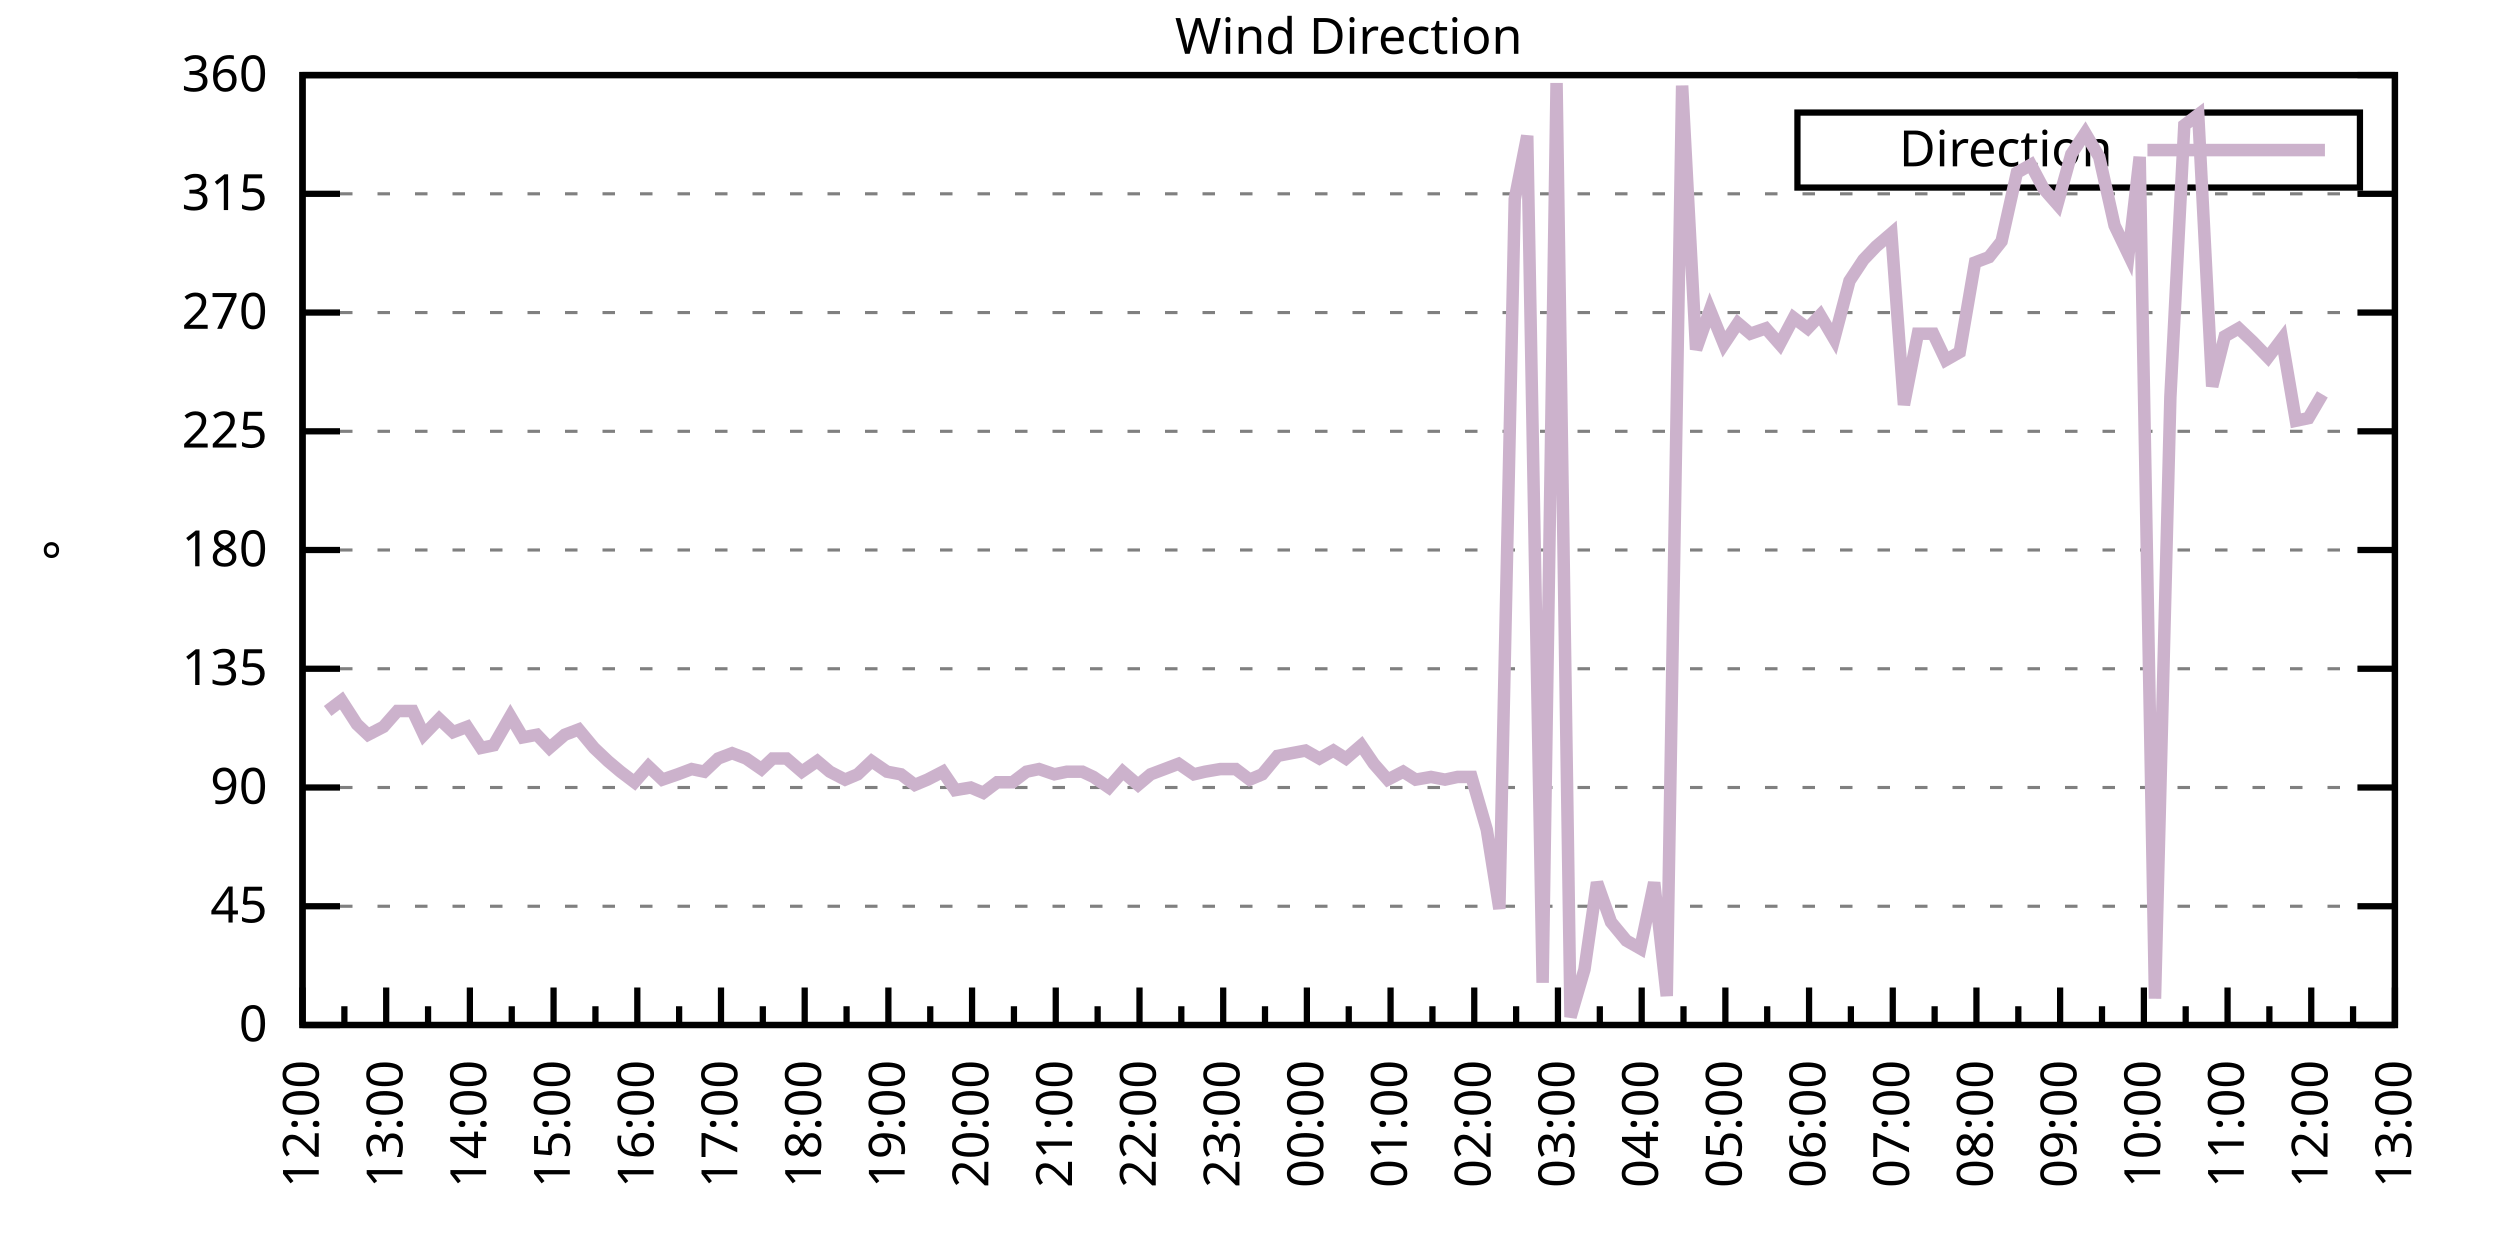
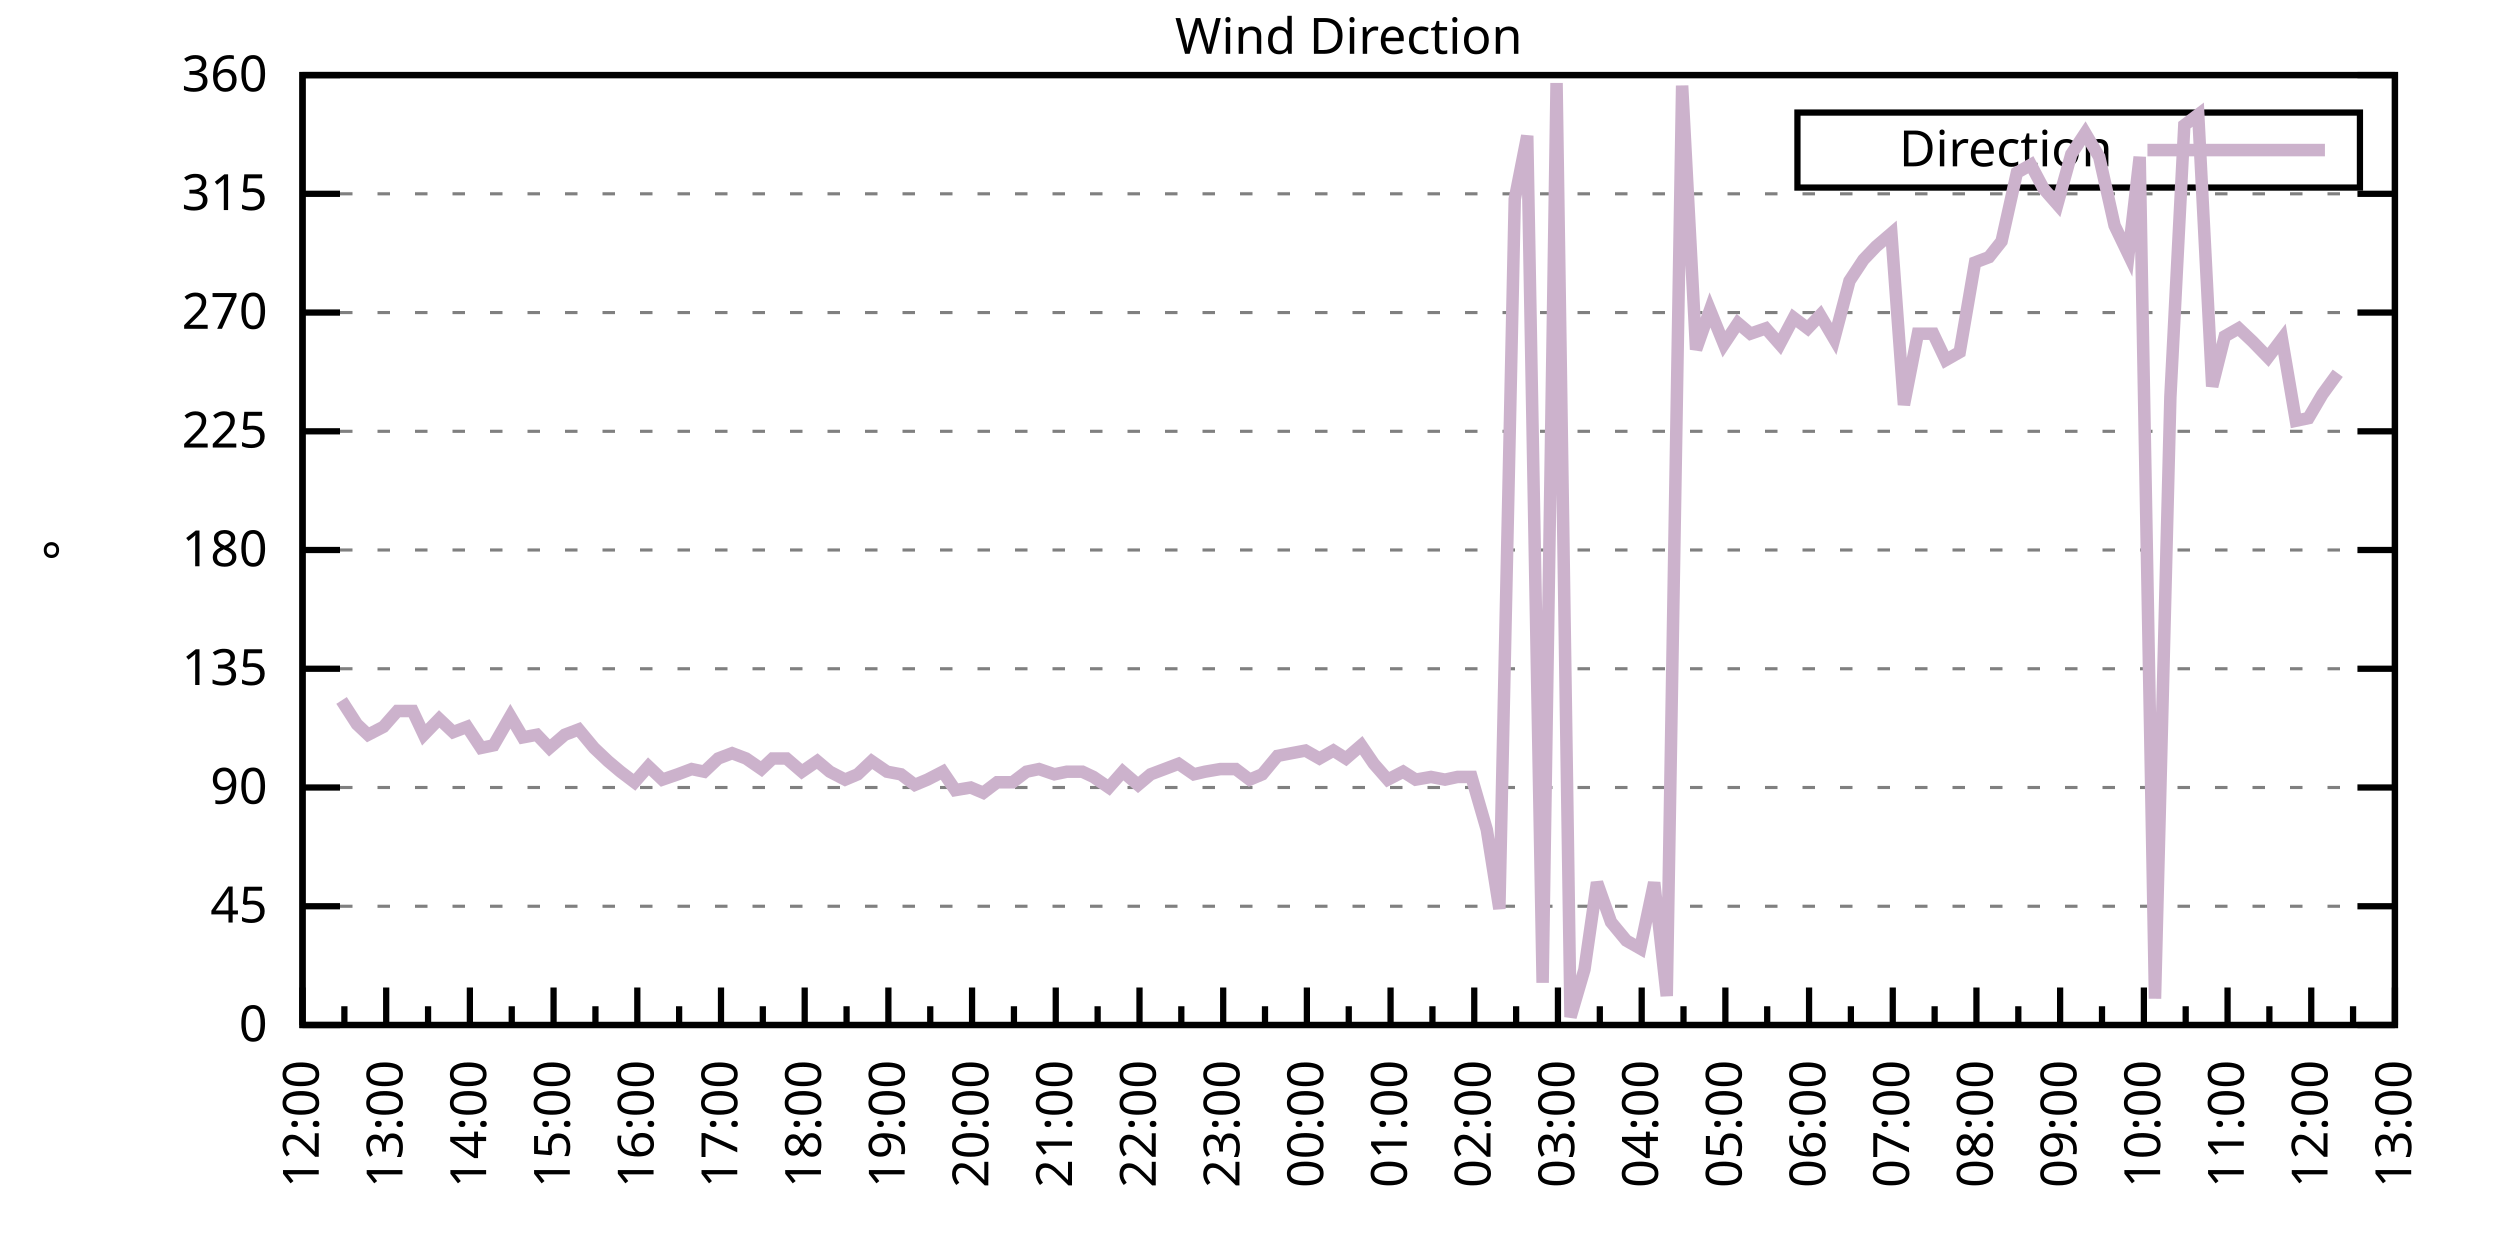
<svg xmlns="http://www.w3.org/2000/svg" xmlns:xlink="http://www.w3.org/1999/xlink" width="400" height="200" viewBox="0 0 400 200">
  <g id="gnuplot_canvas">
    <rect x="0" y="0" width="400" height="200" fill="none" />
    <defs>
      <circle id="gpDot" r="0.5" stroke-width="0.5" stroke="currentColor" />
      <path id="gpPt0" stroke-width="0.333" stroke="currentColor" d="M-1,0 h2 M0,-1 v2" />
      <path id="gpPt1" stroke-width="0.333" stroke="currentColor" d="M-1,-1 L1,1 M1,-1 L-1,1" />
      <path id="gpPt2" stroke-width="0.333" stroke="currentColor" d="M-1,0 L1,0 M0,-1 L0,1 M-1,-1 L1,1 M-1,1 L1,-1" />
      <rect id="gpPt3" stroke-width="0.333" stroke="currentColor" x="-1" y="-1" width="2" height="2" />
      <rect id="gpPt4" stroke-width="0.333" stroke="currentColor" fill="currentColor" x="-1" y="-1" width="2" height="2" />
      <circle id="gpPt5" stroke-width="0.333" stroke="currentColor" cx="0" cy="0" r="1" />
      <use xlink:href="#gpPt5" id="gpPt6" fill="currentColor" stroke="none" />
      <path id="gpPt7" stroke-width="0.333" stroke="currentColor" d="M0,-1.33 L-1.33,0.67 L1.33,0.67 z" />
      <use xlink:href="#gpPt7" id="gpPt8" fill="currentColor" stroke="none" />
      <use xlink:href="#gpPt7" id="gpPt9" stroke="currentColor" transform="rotate(180)" />
      <use xlink:href="#gpPt9" id="gpPt10" fill="currentColor" stroke="none" />
      <use xlink:href="#gpPt3" id="gpPt11" stroke="currentColor" transform="rotate(45)" />
      <use xlink:href="#gpPt11" id="gpPt12" fill="currentColor" stroke="none" />
      <path id="gpPt13" stroke-width="0.333" stroke="currentColor" d="M0,1.330 L1.265,0.411 L0.782,-1.067 L-0.782,-1.076 L-1.265,0.411 z" />
      <use xlink:href="#gpPt13" id="gpPt14" fill="currentColor" stroke="none" />
      <filter id="textbox" filterUnits="objectBoundingBox" x="0" y="0" height="1" width="1">
        <feFlood flood-color="white" flood-opacity="1" result="bgnd" />
        <feComposite in="SourceGraphic" in2="bgnd" operator="atop" />
      </filter>
      <filter id="greybox" filterUnits="objectBoundingBox" x="0" y="0" height="1" width="1">
        <feFlood flood-color="lightgrey" flood-opacity="1" result="grey" />
        <feComposite in="SourceGraphic" in2="grey" operator="atop" />
      </filter>
    </defs>
    <g fill="none" color="white" stroke="currentColor" stroke-width="1.00" stroke-linecap="butt" stroke-linejoin="miter">
</g>
    <g fill="none" color="black" stroke="currentColor" stroke-width="1.00" stroke-linecap="butt" stroke-linejoin="miter">
      <g stroke="none" shape-rendering="crispEdges">
        <polygon fill="rgb(255, 255, 255)" points="48.40,164.00 383.18,164.00 383.18,12.02 48.40,12.02 " />
      </g>
    </g>
    <g fill="none" color="black" stroke="currentColor" stroke-width="1.00" stroke-linecap="butt" stroke-linejoin="miter">
</g>
    <g fill="none" color="black" stroke="black" stroke-width="0.50" stroke-linecap="butt" stroke-linejoin="miter">
</g>
    <g fill="none" color="gray" stroke="currentColor" stroke-width="0.50" stroke-linecap="butt" stroke-linejoin="miter">
      <path stroke="gray" stroke-dasharray="2,4" class="gridline" d="M48.40,164.00 L383.19,164.00  " />
    </g>
    <g fill="none" color="gray" stroke="gray" stroke-width="1.00" stroke-linecap="butt" stroke-linejoin="miter">
</g>
    <g fill="none" color="black" stroke="currentColor" stroke-width="1.00" stroke-linecap="butt" stroke-linejoin="miter">
      <path stroke="black" d="M48.40,164.00 L54.40,164.00 M383.19,164.00 L377.19,164.00  " />
      <g transform="translate(42.80,166.60)" stroke="none" fill="black" font-family="Sans" font-size="8.00" text-anchor="end">
        <text>
          <tspan font-family="Sans"> 0</tspan>
        </text>
      </g>
    </g>
    <g fill="none" color="black" stroke="currentColor" stroke-width="1.00" stroke-linecap="butt" stroke-linejoin="miter">
</g>
    <g fill="none" color="black" stroke="black" stroke-width="0.50" stroke-linecap="butt" stroke-linejoin="miter">
</g>
    <g fill="none" color="gray" stroke="currentColor" stroke-width="0.50" stroke-linecap="butt" stroke-linejoin="miter">
      <path stroke="gray" stroke-dasharray="2,4" class="gridline" d="M48.40,145.00 L383.19,145.00  " />
    </g>
    <g fill="none" color="gray" stroke="gray" stroke-width="1.00" stroke-linecap="butt" stroke-linejoin="miter">
</g>
    <g fill="none" color="black" stroke="currentColor" stroke-width="1.00" stroke-linecap="butt" stroke-linejoin="miter">
      <path stroke="black" d="M48.40,145.00 L54.40,145.00 M383.19,145.00 L377.19,145.00  " />
      <g transform="translate(42.80,147.60)" stroke="none" fill="black" font-family="Sans" font-size="8.00" text-anchor="end">
        <text>
          <tspan font-family="Sans"> 45</tspan>
        </text>
      </g>
    </g>
    <g fill="none" color="black" stroke="currentColor" stroke-width="1.00" stroke-linecap="butt" stroke-linejoin="miter">
</g>
    <g fill="none" color="black" stroke="black" stroke-width="0.50" stroke-linecap="butt" stroke-linejoin="miter">
</g>
    <g fill="none" color="gray" stroke="currentColor" stroke-width="0.50" stroke-linecap="butt" stroke-linejoin="miter">
      <path stroke="gray" stroke-dasharray="2,4" class="gridline" d="M48.40,126.00 L383.19,126.00  " />
    </g>
    <g fill="none" color="gray" stroke="gray" stroke-width="1.00" stroke-linecap="butt" stroke-linejoin="miter">
</g>
    <g fill="none" color="black" stroke="currentColor" stroke-width="1.00" stroke-linecap="butt" stroke-linejoin="miter">
      <path stroke="black" d="M48.40,126.00 L54.40,126.00 M383.19,126.00 L377.19,126.00  " />
      <g transform="translate(42.80,128.60)" stroke="none" fill="black" font-family="Sans" font-size="8.00" text-anchor="end">
        <text>
          <tspan font-family="Sans"> 90</tspan>
        </text>
      </g>
    </g>
    <g fill="none" color="black" stroke="currentColor" stroke-width="1.00" stroke-linecap="butt" stroke-linejoin="miter">
</g>
    <g fill="none" color="black" stroke="black" stroke-width="0.50" stroke-linecap="butt" stroke-linejoin="miter">
</g>
    <g fill="none" color="gray" stroke="currentColor" stroke-width="0.50" stroke-linecap="butt" stroke-linejoin="miter">
      <path stroke="gray" stroke-dasharray="2,4" class="gridline" d="M48.40,107.00 L383.19,107.00  " />
    </g>
    <g fill="none" color="gray" stroke="gray" stroke-width="1.00" stroke-linecap="butt" stroke-linejoin="miter">
</g>
    <g fill="none" color="black" stroke="currentColor" stroke-width="1.00" stroke-linecap="butt" stroke-linejoin="miter">
      <path stroke="black" d="M48.40,107.00 L54.40,107.00 M383.19,107.00 L377.19,107.00  " />
      <g transform="translate(42.80,109.60)" stroke="none" fill="black" font-family="Sans" font-size="8.00" text-anchor="end">
        <text>
          <tspan font-family="Sans"> 135</tspan>
        </text>
      </g>
    </g>
    <g fill="none" color="black" stroke="currentColor" stroke-width="1.00" stroke-linecap="butt" stroke-linejoin="miter">
</g>
    <g fill="none" color="black" stroke="black" stroke-width="0.50" stroke-linecap="butt" stroke-linejoin="miter">
</g>
    <g fill="none" color="gray" stroke="currentColor" stroke-width="0.50" stroke-linecap="butt" stroke-linejoin="miter">
      <path stroke="gray" stroke-dasharray="2,4" class="gridline" d="M48.40,88.00 L383.19,88.00  " />
    </g>
    <g fill="none" color="gray" stroke="gray" stroke-width="1.00" stroke-linecap="butt" stroke-linejoin="miter">
</g>
    <g fill="none" color="black" stroke="currentColor" stroke-width="1.00" stroke-linecap="butt" stroke-linejoin="miter">
      <path stroke="black" d="M48.40,88.00 L54.40,88.00 M383.19,88.00 L377.19,88.00  " />
      <g transform="translate(42.80,90.60)" stroke="none" fill="black" font-family="Sans" font-size="8.00" text-anchor="end">
        <text>
          <tspan font-family="Sans"> 180</tspan>
        </text>
      </g>
    </g>
    <g fill="none" color="black" stroke="currentColor" stroke-width="1.00" stroke-linecap="butt" stroke-linejoin="miter">
</g>
    <g fill="none" color="black" stroke="black" stroke-width="0.50" stroke-linecap="butt" stroke-linejoin="miter">
</g>
    <g fill="none" color="gray" stroke="currentColor" stroke-width="0.50" stroke-linecap="butt" stroke-linejoin="miter">
      <path stroke="gray" stroke-dasharray="2,4" class="gridline" d="M48.40,69.01 L383.19,69.01  " />
    </g>
    <g fill="none" color="gray" stroke="gray" stroke-width="1.00" stroke-linecap="butt" stroke-linejoin="miter">
</g>
    <g fill="none" color="black" stroke="currentColor" stroke-width="1.00" stroke-linecap="butt" stroke-linejoin="miter">
      <path stroke="black" d="M48.40,69.01 L54.40,69.01 M383.19,69.01 L377.19,69.01  " />
      <g transform="translate(42.80,71.61)" stroke="none" fill="black" font-family="Sans" font-size="8.00" text-anchor="end">
        <text>
          <tspan font-family="Sans"> 225</tspan>
        </text>
      </g>
    </g>
    <g fill="none" color="black" stroke="currentColor" stroke-width="1.00" stroke-linecap="butt" stroke-linejoin="miter">
</g>
    <g fill="none" color="black" stroke="black" stroke-width="0.50" stroke-linecap="butt" stroke-linejoin="miter">
</g>
    <g fill="none" color="gray" stroke="currentColor" stroke-width="0.50" stroke-linecap="butt" stroke-linejoin="miter">
      <path stroke="gray" stroke-dasharray="2,4" class="gridline" d="M48.40,50.01 L383.19,50.01  " />
    </g>
    <g fill="none" color="gray" stroke="gray" stroke-width="1.00" stroke-linecap="butt" stroke-linejoin="miter">
</g>
    <g fill="none" color="black" stroke="currentColor" stroke-width="1.00" stroke-linecap="butt" stroke-linejoin="miter">
      <path stroke="black" d="M48.40,50.01 L54.40,50.01 M383.19,50.01 L377.19,50.01  " />
      <g transform="translate(42.80,52.61)" stroke="none" fill="black" font-family="Sans" font-size="8.00" text-anchor="end">
        <text>
          <tspan font-family="Sans"> 270</tspan>
        </text>
      </g>
    </g>
    <g fill="none" color="black" stroke="currentColor" stroke-width="1.00" stroke-linecap="butt" stroke-linejoin="miter">
</g>
    <g fill="none" color="black" stroke="black" stroke-width="0.50" stroke-linecap="butt" stroke-linejoin="miter">
</g>
    <g fill="none" color="gray" stroke="currentColor" stroke-width="0.50" stroke-linecap="butt" stroke-linejoin="miter">
      <path stroke="gray" stroke-dasharray="2,4" class="gridline" d="M48.40,31.01 L383.19,31.01  " />
    </g>
    <g fill="none" color="gray" stroke="gray" stroke-width="1.00" stroke-linecap="butt" stroke-linejoin="miter">
</g>
    <g fill="none" color="black" stroke="currentColor" stroke-width="1.00" stroke-linecap="butt" stroke-linejoin="miter">
      <path stroke="black" d="M48.40,31.01 L54.40,31.01 M383.19,31.01 L377.19,31.01  " />
      <g transform="translate(42.80,33.61)" stroke="none" fill="black" font-family="Sans" font-size="8.00" text-anchor="end">
        <text>
          <tspan font-family="Sans"> 315</tspan>
        </text>
      </g>
    </g>
    <g fill="none" color="black" stroke="currentColor" stroke-width="1.00" stroke-linecap="butt" stroke-linejoin="miter">
</g>
    <g fill="none" color="black" stroke="black" stroke-width="0.50" stroke-linecap="butt" stroke-linejoin="miter">
</g>
    <g fill="none" color="gray" stroke="currentColor" stroke-width="0.50" stroke-linecap="butt" stroke-linejoin="miter">
      <path stroke="gray" stroke-dasharray="2,4" class="gridline" d="M48.40,12.01 L383.19,12.01  " />
    </g>
    <g fill="none" color="gray" stroke="gray" stroke-width="1.00" stroke-linecap="butt" stroke-linejoin="miter">
</g>
    <g fill="none" color="black" stroke="currentColor" stroke-width="1.00" stroke-linecap="butt" stroke-linejoin="miter">
      <path stroke="black" d="M48.40,12.01 L54.40,12.01 M383.19,12.01 L377.19,12.01  " />
      <g transform="translate(42.80,14.61)" stroke="none" fill="black" font-family="Sans" font-size="8.00" text-anchor="end">
        <text>
          <tspan font-family="Sans"> 360</tspan>
        </text>
      </g>
    </g>
    <g fill="none" color="black" stroke="currentColor" stroke-width="1.00" stroke-linecap="butt" stroke-linejoin="miter">
      <path stroke="black" d="M48.40,164.00 L48.40,158.00  " />
      <g transform="translate(51.00,169.60) rotate(270)" stroke="none" fill="black" font-family="Sans" font-size="8.00" text-anchor="end">
        <text>
          <tspan font-family="Sans">12:00</tspan>
        </text>
      </g>
    </g>
    <g fill="none" color="black" stroke="currentColor" stroke-width="1.00" stroke-linecap="butt" stroke-linejoin="miter">
      <path stroke="black" d="M55.10,164.00 L55.10,161.00 M61.79,164.00 L61.79,158.00  " />
      <g transform="translate(64.39,169.60) rotate(270)" stroke="none" fill="black" font-family="Sans" font-size="8.00" text-anchor="end">
        <text>
          <tspan font-family="Sans">13:00</tspan>
        </text>
      </g>
    </g>
    <g fill="none" color="black" stroke="currentColor" stroke-width="1.00" stroke-linecap="butt" stroke-linejoin="miter">
      <path stroke="black" d="M68.49,164.00 L68.49,161.00 M75.18,164.00 L75.18,158.00  " />
      <g transform="translate(77.78,169.60) rotate(270)" stroke="none" fill="black" font-family="Sans" font-size="8.00" text-anchor="end">
        <text>
          <tspan font-family="Sans">14:00</tspan>
        </text>
      </g>
    </g>
    <g fill="none" color="black" stroke="currentColor" stroke-width="1.00" stroke-linecap="butt" stroke-linejoin="miter">
      <path stroke="black" d="M81.88,164.00 L81.88,161.00 M88.57,164.00 L88.57,158.00  " />
      <g transform="translate(91.17,169.60) rotate(270)" stroke="none" fill="black" font-family="Sans" font-size="8.00" text-anchor="end">
        <text>
          <tspan font-family="Sans">15:00</tspan>
        </text>
      </g>
    </g>
    <g fill="none" color="black" stroke="currentColor" stroke-width="1.00" stroke-linecap="butt" stroke-linejoin="miter">
      <path stroke="black" d="M95.27,164.00 L95.27,161.00 M101.97,164.00 L101.97,158.00  " />
      <g transform="translate(104.57,169.60) rotate(270)" stroke="none" fill="black" font-family="Sans" font-size="8.00" text-anchor="end">
        <text>
          <tspan font-family="Sans">16:00</tspan>
        </text>
      </g>
    </g>
    <g fill="none" color="black" stroke="currentColor" stroke-width="1.00" stroke-linecap="butt" stroke-linejoin="miter">
      <path stroke="black" d="M108.66,164.00 L108.66,161.00 M115.36,164.00 L115.36,158.00  " />
      <g transform="translate(117.96,169.60) rotate(270)" stroke="none" fill="black" font-family="Sans" font-size="8.00" text-anchor="end">
        <text>
          <tspan font-family="Sans">17:00</tspan>
        </text>
      </g>
    </g>
    <g fill="none" color="black" stroke="currentColor" stroke-width="1.00" stroke-linecap="butt" stroke-linejoin="miter">
      <path stroke="black" d="M122.05,164.00 L122.05,161.00 M128.75,164.00 L128.75,158.00  " />
      <g transform="translate(131.35,169.60) rotate(270)" stroke="none" fill="black" font-family="Sans" font-size="8.00" text-anchor="end">
        <text>
          <tspan font-family="Sans">18:00</tspan>
        </text>
      </g>
    </g>
    <g fill="none" color="black" stroke="currentColor" stroke-width="1.00" stroke-linecap="butt" stroke-linejoin="miter">
      <path stroke="black" d="M135.45,164.00 L135.45,161.00 M142.14,164.00 L142.14,158.00  " />
      <g transform="translate(144.74,169.60) rotate(270)" stroke="none" fill="black" font-family="Sans" font-size="8.00" text-anchor="end">
        <text>
          <tspan font-family="Sans">19:00</tspan>
        </text>
      </g>
    </g>
    <g fill="none" color="black" stroke="currentColor" stroke-width="1.00" stroke-linecap="butt" stroke-linejoin="miter">
      <path stroke="black" d="M148.84,164.00 L148.84,161.00 M155.53,164.00 L155.53,158.00  " />
      <g transform="translate(158.13,169.60) rotate(270)" stroke="none" fill="black" font-family="Sans" font-size="8.00" text-anchor="end">
        <text>
          <tspan font-family="Sans">20:00</tspan>
        </text>
      </g>
    </g>
    <g fill="none" color="black" stroke="currentColor" stroke-width="1.00" stroke-linecap="butt" stroke-linejoin="miter">
      <path stroke="black" d="M162.23,164.00 L162.23,161.00 M168.92,164.00 L168.92,158.00  " />
      <g transform="translate(171.52,169.60) rotate(270)" stroke="none" fill="black" font-family="Sans" font-size="8.00" text-anchor="end">
        <text>
          <tspan font-family="Sans">21:00</tspan>
        </text>
      </g>
    </g>
    <g fill="none" color="black" stroke="currentColor" stroke-width="1.00" stroke-linecap="butt" stroke-linejoin="miter">
      <path stroke="black" d="M175.62,164.00 L175.62,161.00 M182.32,164.00 L182.32,158.00  " />
      <g transform="translate(184.92,169.60) rotate(270)" stroke="none" fill="black" font-family="Sans" font-size="8.00" text-anchor="end">
        <text>
          <tspan font-family="Sans">22:00</tspan>
        </text>
      </g>
    </g>
    <g fill="none" color="black" stroke="currentColor" stroke-width="1.00" stroke-linecap="butt" stroke-linejoin="miter">
      <path stroke="black" d="M189.01,164.00 L189.01,161.00 M195.71,164.00 L195.71,158.00  " />
      <g transform="translate(198.31,169.60) rotate(270)" stroke="none" fill="black" font-family="Sans" font-size="8.00" text-anchor="end">
        <text>
          <tspan font-family="Sans">23:00</tspan>
        </text>
      </g>
    </g>
    <g fill="none" color="black" stroke="currentColor" stroke-width="1.00" stroke-linecap="butt" stroke-linejoin="miter">
      <path stroke="black" d="M202.40,164.00 L202.40,161.00 M209.10,164.00 L209.10,158.00  " />
      <g transform="translate(211.70,169.60) rotate(270)" stroke="none" fill="black" font-family="Sans" font-size="8.00" text-anchor="end">
        <text>
          <tspan font-family="Sans">00:00</tspan>
        </text>
      </g>
    </g>
    <g fill="none" color="black" stroke="currentColor" stroke-width="1.00" stroke-linecap="butt" stroke-linejoin="miter">
      <path stroke="black" d="M215.80,164.00 L215.80,161.00 M222.49,164.00 L222.49,158.00  " />
      <g transform="translate(225.09,169.60) rotate(270)" stroke="none" fill="black" font-family="Sans" font-size="8.00" text-anchor="end">
        <text>
          <tspan font-family="Sans">01:00</tspan>
        </text>
      </g>
    </g>
    <g fill="none" color="black" stroke="currentColor" stroke-width="1.00" stroke-linecap="butt" stroke-linejoin="miter">
      <path stroke="black" d="M229.19,164.00 L229.19,161.00 M235.88,164.00 L235.88,158.00  " />
      <g transform="translate(238.48,169.60) rotate(270)" stroke="none" fill="black" font-family="Sans" font-size="8.00" text-anchor="end">
        <text>
          <tspan font-family="Sans">02:00</tspan>
        </text>
      </g>
    </g>
    <g fill="none" color="black" stroke="currentColor" stroke-width="1.00" stroke-linecap="butt" stroke-linejoin="miter">
      <path stroke="black" d="M242.58,164.00 L242.58,161.00 M249.27,164.00 L249.27,158.00  " />
      <g transform="translate(251.87,169.60) rotate(270)" stroke="none" fill="black" font-family="Sans" font-size="8.00" text-anchor="end">
        <text>
          <tspan font-family="Sans">03:00</tspan>
        </text>
      </g>
    </g>
    <g fill="none" color="black" stroke="currentColor" stroke-width="1.00" stroke-linecap="butt" stroke-linejoin="miter">
      <path stroke="black" d="M255.97,164.00 L255.97,161.00 M262.67,164.00 L262.67,158.00  " />
      <g transform="translate(265.27,169.60) rotate(270)" stroke="none" fill="black" font-family="Sans" font-size="8.00" text-anchor="end">
        <text>
          <tspan font-family="Sans">04:00</tspan>
        </text>
      </g>
    </g>
    <g fill="none" color="black" stroke="currentColor" stroke-width="1.00" stroke-linecap="butt" stroke-linejoin="miter">
      <path stroke="black" d="M269.36,164.00 L269.36,161.00 M276.06,164.00 L276.06,158.00  " />
      <g transform="translate(278.66,169.60) rotate(270)" stroke="none" fill="black" font-family="Sans" font-size="8.00" text-anchor="end">
        <text>
          <tspan font-family="Sans">05:00</tspan>
        </text>
      </g>
    </g>
    <g fill="none" color="black" stroke="currentColor" stroke-width="1.00" stroke-linecap="butt" stroke-linejoin="miter">
      <path stroke="black" d="M282.75,164.00 L282.75,161.00 M289.45,164.00 L289.45,158.00  " />
      <g transform="translate(292.05,169.60) rotate(270)" stroke="none" fill="black" font-family="Sans" font-size="8.00" text-anchor="end">
        <text>
          <tspan font-family="Sans">06:00</tspan>
        </text>
      </g>
    </g>
    <g fill="none" color="black" stroke="currentColor" stroke-width="1.00" stroke-linecap="butt" stroke-linejoin="miter">
      <path stroke="black" d="M296.14,164.00 L296.14,161.00 M302.84,164.00 L302.84,158.00  " />
      <g transform="translate(305.44,169.60) rotate(270)" stroke="none" fill="black" font-family="Sans" font-size="8.00" text-anchor="end">
        <text>
          <tspan font-family="Sans">07:00</tspan>
        </text>
      </g>
    </g>
    <g fill="none" color="black" stroke="currentColor" stroke-width="1.00" stroke-linecap="butt" stroke-linejoin="miter">
      <path stroke="black" d="M309.54,164.00 L309.54,161.00 M316.23,164.00 L316.23,158.00  " />
      <g transform="translate(318.83,169.60) rotate(270)" stroke="none" fill="black" font-family="Sans" font-size="8.00" text-anchor="end">
        <text>
          <tspan font-family="Sans">08:00</tspan>
        </text>
      </g>
    </g>
    <g fill="none" color="black" stroke="currentColor" stroke-width="1.00" stroke-linecap="butt" stroke-linejoin="miter">
      <path stroke="black" d="M322.93,164.00 L322.93,161.00 M329.62,164.00 L329.62,158.00  " />
      <g transform="translate(332.22,169.60) rotate(270)" stroke="none" fill="black" font-family="Sans" font-size="8.00" text-anchor="end">
        <text>
          <tspan font-family="Sans">09:00</tspan>
        </text>
      </g>
    </g>
    <g fill="none" color="black" stroke="currentColor" stroke-width="1.00" stroke-linecap="butt" stroke-linejoin="miter">
      <path stroke="black" d="M336.32,164.00 L336.32,161.00 M343.02,164.00 L343.02,158.00  " />
      <g transform="translate(345.62,169.60) rotate(270)" stroke="none" fill="black" font-family="Sans" font-size="8.00" text-anchor="end">
        <text>
          <tspan font-family="Sans">10:00</tspan>
        </text>
      </g>
    </g>
    <g fill="none" color="black" stroke="currentColor" stroke-width="1.00" stroke-linecap="butt" stroke-linejoin="miter">
      <path stroke="black" d="M349.71,164.00 L349.71,161.00 M356.41,164.00 L356.41,158.00  " />
      <g transform="translate(359.01,169.60) rotate(270)" stroke="none" fill="black" font-family="Sans" font-size="8.00" text-anchor="end">
        <text>
          <tspan font-family="Sans">11:00</tspan>
        </text>
      </g>
    </g>
    <g fill="none" color="black" stroke="currentColor" stroke-width="1.00" stroke-linecap="butt" stroke-linejoin="miter">
      <path stroke="black" d="M363.10,164.00 L363.10,161.00 M369.80,164.00 L369.80,158.00  " />
      <g transform="translate(372.40,169.60) rotate(270)" stroke="none" fill="black" font-family="Sans" font-size="8.00" text-anchor="end">
        <text>
          <tspan font-family="Sans">12:00</tspan>
        </text>
      </g>
    </g>
    <g fill="none" color="black" stroke="currentColor" stroke-width="1.00" stroke-linecap="butt" stroke-linejoin="miter">
      <path stroke="black" d="M376.49,164.00 L376.49,161.00 M383.19,164.00 L383.19,158.00  " />
      <g transform="translate(385.79,169.60) rotate(270)" stroke="none" fill="black" font-family="Sans" font-size="8.00" text-anchor="end">
        <text>
          <tspan font-family="Sans">13:00</tspan>
        </text>
      </g>
    </g>
    <g fill="none" color="black" stroke="currentColor" stroke-width="1.00" stroke-linecap="butt" stroke-linejoin="miter">
</g>
    <g fill="none" color="black" stroke="currentColor" stroke-width="1.00" stroke-linecap="butt" stroke-linejoin="miter">
      <path stroke="black" d="M48.40,12.01 L48.40,164.00 L383.19,164.00 L383.19,12.01 L48.40,12.01 Z  " />
    </g>
    <g fill="none" color="black" stroke="currentColor" stroke-width="1.00" stroke-linecap="butt" stroke-linejoin="miter">
      <g transform="translate(12.80,88.01) rotate(270)" stroke="none" fill="black" font-family="Sans" font-size="8.00" text-anchor="middle">
        <text>
          <tspan font-family="Sans">°</tspan>
        </text>
      </g>
    </g>
    <g fill="none" color="black" stroke="currentColor" stroke-width="1.00" stroke-linecap="butt" stroke-linejoin="miter">
</g>
    <g fill="none" color="black" stroke="currentColor" stroke-width="1.00" stroke-linecap="butt" stroke-linejoin="miter">
      <path stroke="black" d="M287.59,30.01 L287.59,18.01 L377.59,18.01 L377.59,30.01 L287.59,30.01 Z  " />
    </g>
    <g id="Wind_direction_plot_1">
      <g fill="none" color="white" stroke="black" stroke-width="2.00" stroke-linecap="butt" stroke-linejoin="miter">
</g>
      <g fill="none" color="black" stroke="currentColor" stroke-width="2.00" stroke-linecap="butt" stroke-linejoin="miter">
        <g transform="translate(337.99,26.61)" stroke="none" fill="black" font-family="Sans" font-size="8.00" text-anchor="end">
          <text>
            <tspan font-family="Sans">Direction</tspan>
          </text>
        </g>
      </g>
      <g fill="none" color="black" stroke="currentColor" stroke-width="2.00" stroke-linecap="butt" stroke-linejoin="miter">
-         <path stroke="rgb(204, 178, 204)" d="M343.59,24.01 L371.99,24.01 M52.42,113.76 L54.65,112.07 L57.10,115.87 L58.89,117.56 L61.35,116.29 L63.58,113.76   L66.03,113.76 L67.82,117.56 L70.27,115.03 L72.50,117.14 L74.74,116.29 L76.97,119.67 L78.98,119.25 L81.66,114.60   L83.66,117.98 L85.90,117.56 L87.91,119.67 L90.36,117.56 L92.59,116.71 L95.05,119.67 L97.28,121.78 L99.29,123.47   L101.52,125.16 L103.75,122.62 L105.98,124.74 L108.44,123.89 L110.67,123.05 L112.68,123.47 L114.91,121.36 L117.14,120.51   L119.38,121.36 L121.83,123.05 L123.62,121.36 L125.85,121.36 L128.30,123.47 L130.76,121.78 L132.77,123.47 L135.22,124.74   L137.23,123.89 L139.46,121.78 L141.92,123.47 L144.15,123.89 L146.38,125.58 L148.39,124.74 L150.85,123.47 L152.85,126.42   L155.31,126.00 L157.32,126.85 L159.55,125.16 L162.01,125.16 L164.24,123.47 L166.25,123.05 L168.70,123.89 L170.71,123.47   L173.17,123.47 L174.95,124.31 L177.41,126.00 L179.64,123.47 L182.09,125.58 L184.10,123.89 L186.33,123.05 L188.57,122.20   L191.02,123.89 L192.81,123.47 L195.26,123.05 L197.72,123.05 L199.95,124.74 L201.96,123.89 L204.41,120.94 L206.64,120.51   L208.88,120.09 L211.11,121.36 L213.34,120.09 L215.35,121.36 L217.80,119.25 L219.81,122.20 L222.04,124.74 L224.50,123.47   L226.51,124.74 L228.96,124.31 L231.20,124.74 L233.20,124.31 L235.44,124.31 L237.89,132.76 L239.90,145.42 L242.36,31.85   L244.36,21.72 L246.82,157.24 L249.05,13.28 L251.28,162.73 L253.51,155.13 L255.52,141.20 L257.76,147.53 L260.21,150.49   L262.44,151.76 L264.67,141.20 L266.68,159.36 L269.14,13.70 L271.37,55.92 L273.60,49.59 L275.83,55.07 L278.07,51.70   L280.07,53.39 L282.53,52.54 L284.76,55.07 L286.99,50.85 L289.23,52.54 L291.23,50.43 L293.47,54.23 L295.92,44.94   L298.15,41.56 L300.16,39.45 L302.62,37.34 L304.63,64.78 L306.86,53.39 L309.31,53.39 L311.32,57.61 L313.55,56.34   L316.01,41.99 L318.24,41.14 L320.25,38.61 L322.70,27.63 L324.94,26.36 L326.95,30.16 L329.18,32.70 L331.41,24.68   L333.64,21.30 L335.87,25.10 L338.33,36.08 L340.56,40.72 L342.35,25.10 L344.80,159.78 L347.26,63.52 L349.49,20.03   L351.72,18.34 L353.95,61.83 L355.96,53.81 L358.19,52.54 L360.42,54.65 L362.88,57.18 L365.11,54.23 L367.34,67.32   L369.35,66.90 L371.58,63.10  " />
+         <path stroke="rgb(204, 178, 204)" d="M343.59,24.01 L371.99,24.01 M54.65,112.07 L57.10,115.87 L58.89,117.56 L61.35,116.29 L63.58,113.76 L66.03,113.76   L67.82,117.56 L70.27,115.03 L72.50,117.14 L74.74,116.29 L76.97,119.67 L78.98,119.25 L81.66,114.60 L83.66,117.98   L85.90,117.56 L87.91,119.67 L90.36,117.56 L92.59,116.71 L95.05,119.67 L97.28,121.78 L99.29,123.47 L101.52,125.16   L103.75,122.62 L105.98,124.74 L108.44,123.89 L110.67,123.05 L112.68,123.47 L114.91,121.36 L117.14,120.51 L119.38,121.36   L121.83,123.05 L123.62,121.36 L125.85,121.36 L128.30,123.47 L130.76,121.78 L132.77,123.47 L135.22,124.74 L137.23,123.89   L139.46,121.78 L141.92,123.47 L144.15,123.89 L146.38,125.58 L148.39,124.74 L150.85,123.47 L152.85,126.42 L155.31,126.00   L157.32,126.85 L159.55,125.16 L162.01,125.16 L164.24,123.47 L166.25,123.05 L168.70,123.89 L170.71,123.47 L173.17,123.47   L174.95,124.31 L177.41,126.00 L179.64,123.47 L182.09,125.58 L184.10,123.89 L186.33,123.05 L188.57,122.20 L191.02,123.89   L192.81,123.47 L195.26,123.05 L197.72,123.05 L199.95,124.74 L201.96,123.89 L204.41,120.94 L206.64,120.51 L208.88,120.09   L211.11,121.36 L213.34,120.09 L215.35,121.36 L217.80,119.25 L219.81,122.20 L222.04,124.74 L224.50,123.47 L226.51,124.74   L228.96,124.31 L231.20,124.74 L233.20,124.31 L235.44,124.31 L237.89,132.76 L239.90,145.42 L242.36,31.85 L244.36,21.72   L246.82,157.24 L249.05,13.28 L251.28,162.73 L253.51,155.13 L255.52,141.20 L257.76,147.53 L260.21,150.49 L262.44,151.76   L264.67,141.20 L266.68,159.36 L269.14,13.70 L271.37,55.92 L273.60,49.59 L275.83,55.07 L278.07,51.70 L280.07,53.39   L282.53,52.54 L284.76,55.07 L286.99,50.85 L289.23,52.54 L291.23,50.43 L293.47,54.23 L295.92,44.94 L298.15,41.56   L300.16,39.45 L302.62,37.34 L304.63,64.78 L306.86,53.39 L309.31,53.39 L311.32,57.61 L313.55,56.34 L316.01,41.99   L318.24,41.14 L320.25,38.61 L322.70,27.63 L324.94,26.36 L326.95,30.16 L329.18,32.70 L331.41,24.68 L333.64,21.30   L335.87,25.10 L338.33,36.08 L340.56,40.72 L342.35,25.10 L344.80,159.78 L347.26,63.52 L349.49,20.03 L351.72,18.34   L353.95,61.83 L355.96,53.81 L358.19,52.54 L360.42,54.65 L362.88,57.18 L365.11,54.23 L367.34,67.32 L369.35,66.90   L371.58,63.10 L374.04,59.72  " />
      </g>
    </g>
    <g fill="none" color="black" stroke="currentColor" stroke-width="2.00" stroke-linecap="butt" stroke-linejoin="miter">
</g>
    <g fill="none" color="black" stroke="black" stroke-width="1.00" stroke-linecap="butt" stroke-linejoin="miter">
</g>
    <g fill="none" color="black" stroke="currentColor" stroke-width="1.00" stroke-linecap="butt" stroke-linejoin="miter">
      <path stroke="black" d="M48.40,12.01 L48.40,164.00 L383.19,164.00 L383.19,12.01 L48.40,12.01 Z  " />
    </g>
    <g fill="none" color="black" stroke="currentColor" stroke-width="1.00" stroke-linecap="butt" stroke-linejoin="miter">
      <g transform="translate(215.79,8.61)" stroke="none" fill="black" font-family="Sans" font-size="8.00" text-anchor="middle">
        <text>
          <tspan font-family="Sans">Wind Direction</tspan>
        </text>
      </g>
    </g>
    <g fill="none" color="black" stroke="currentColor" stroke-width="1.00" stroke-linecap="butt" stroke-linejoin="miter">
</g>
  </g>
</svg>
